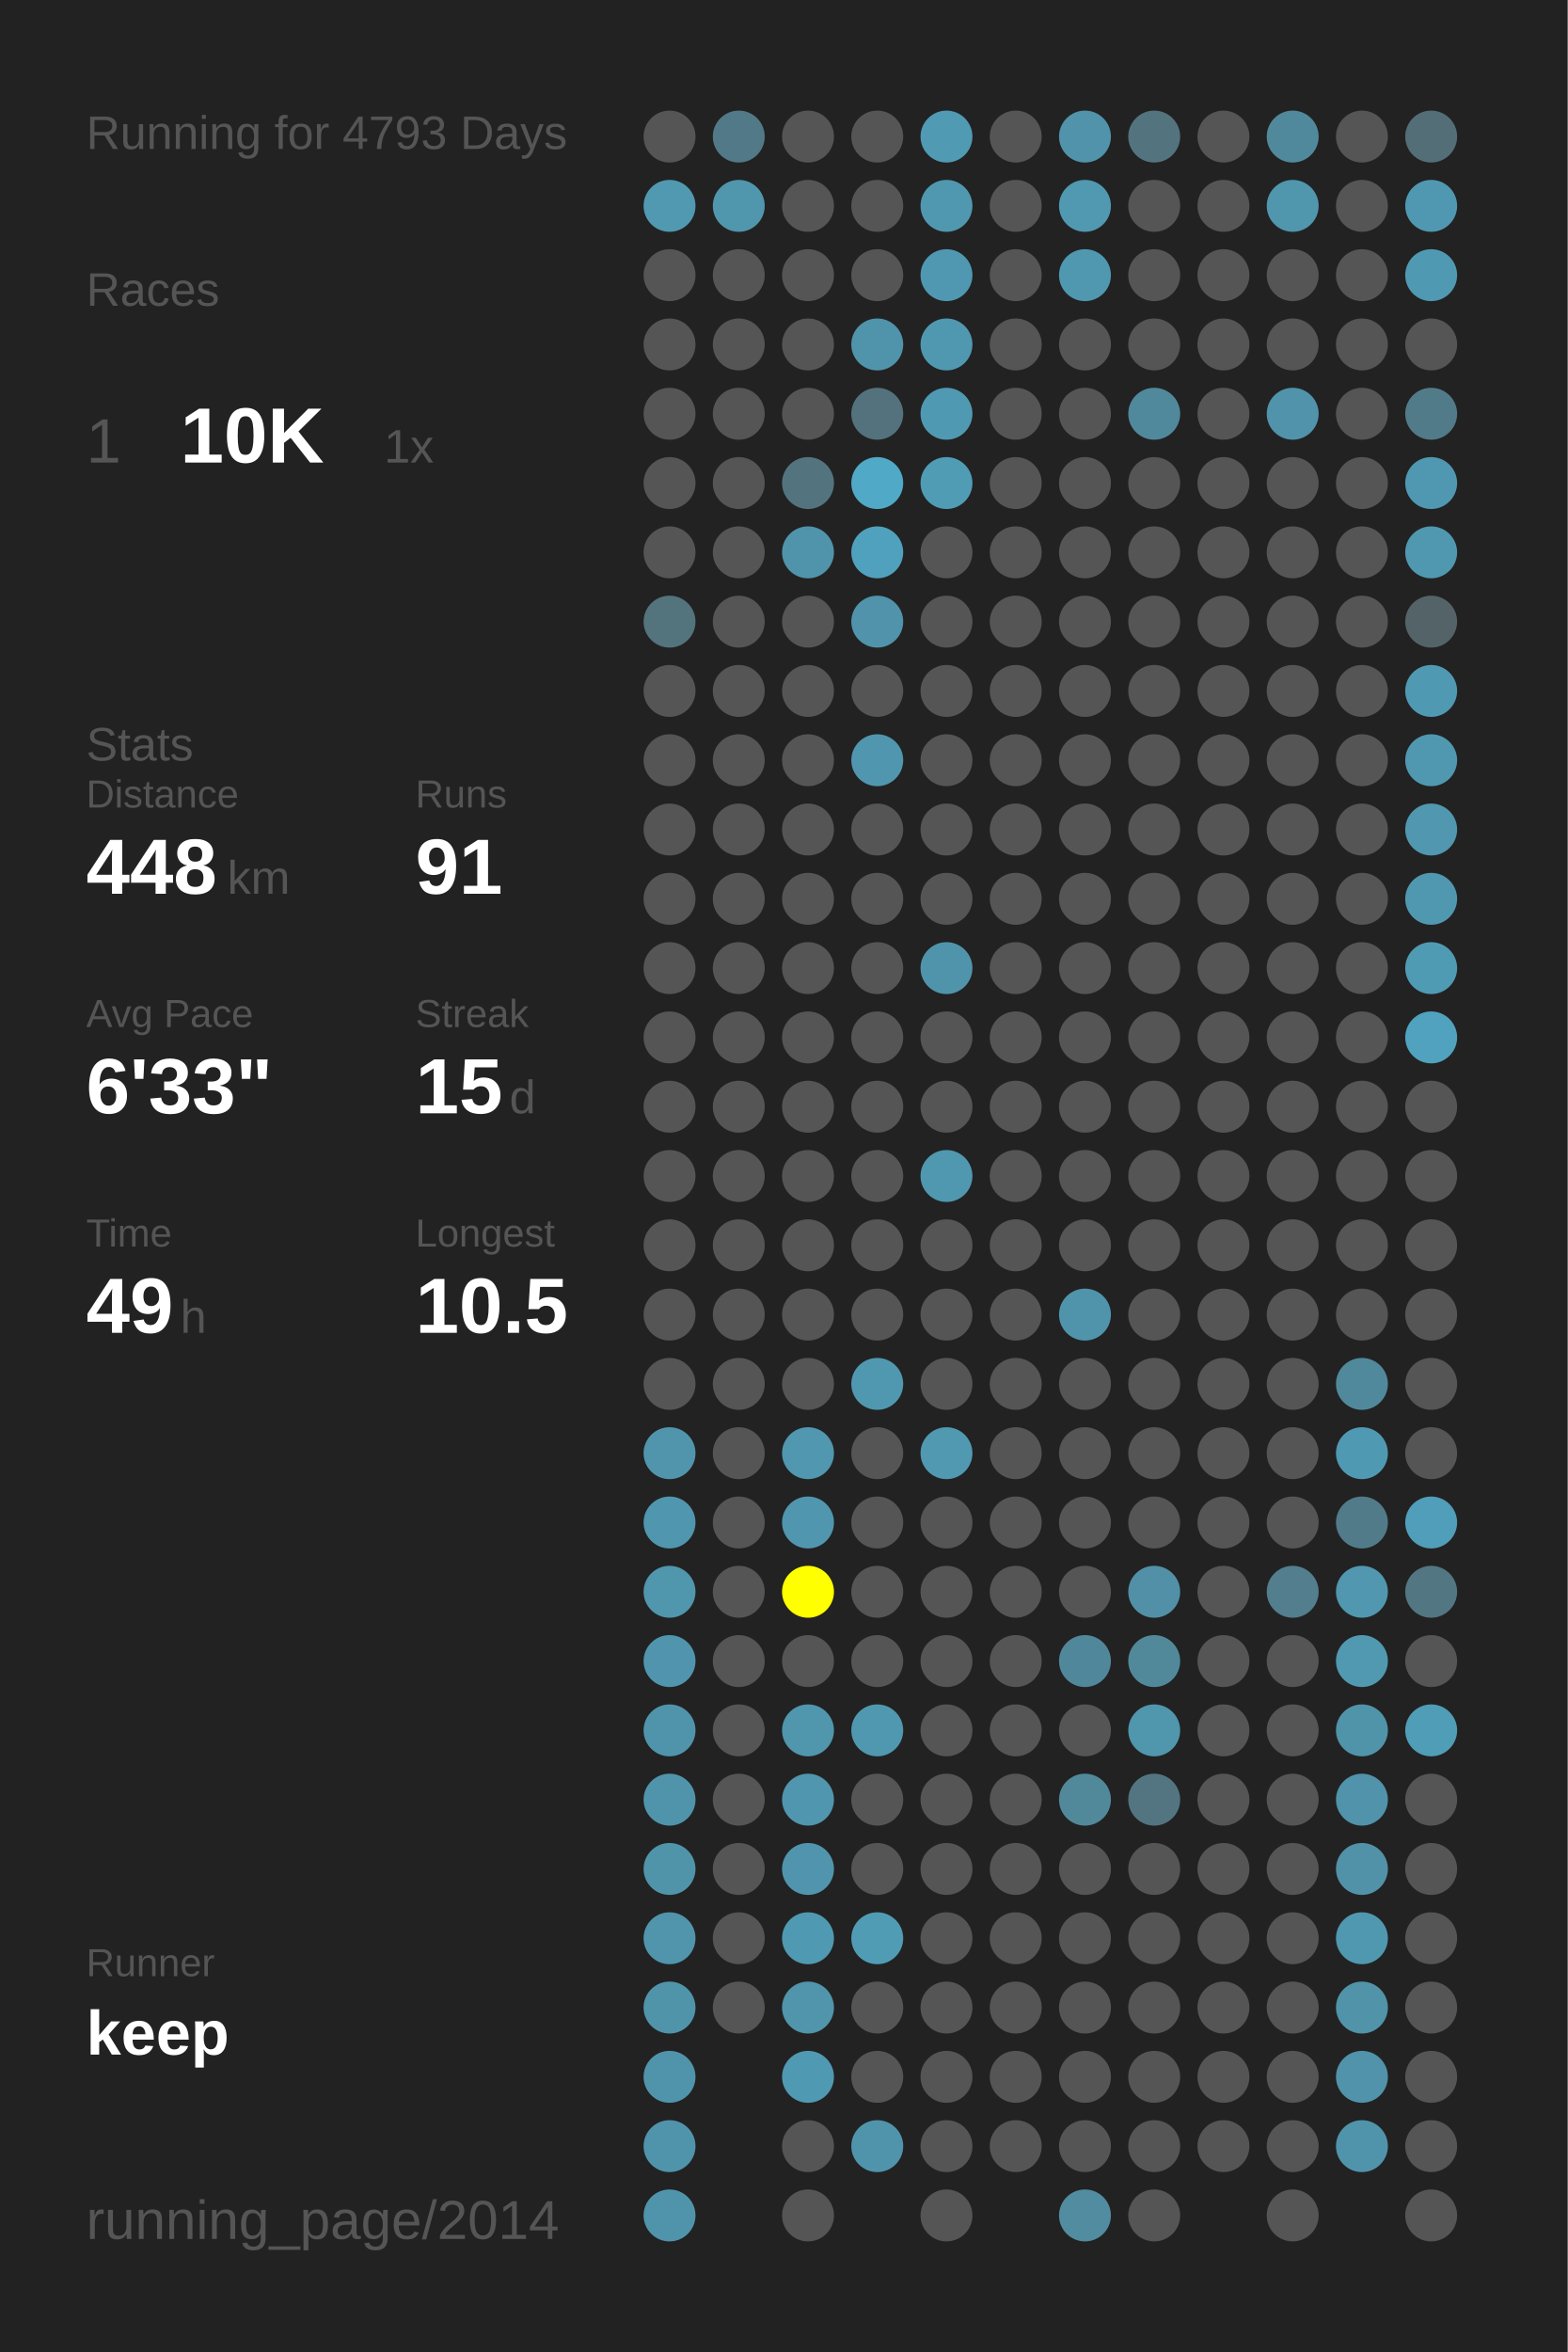
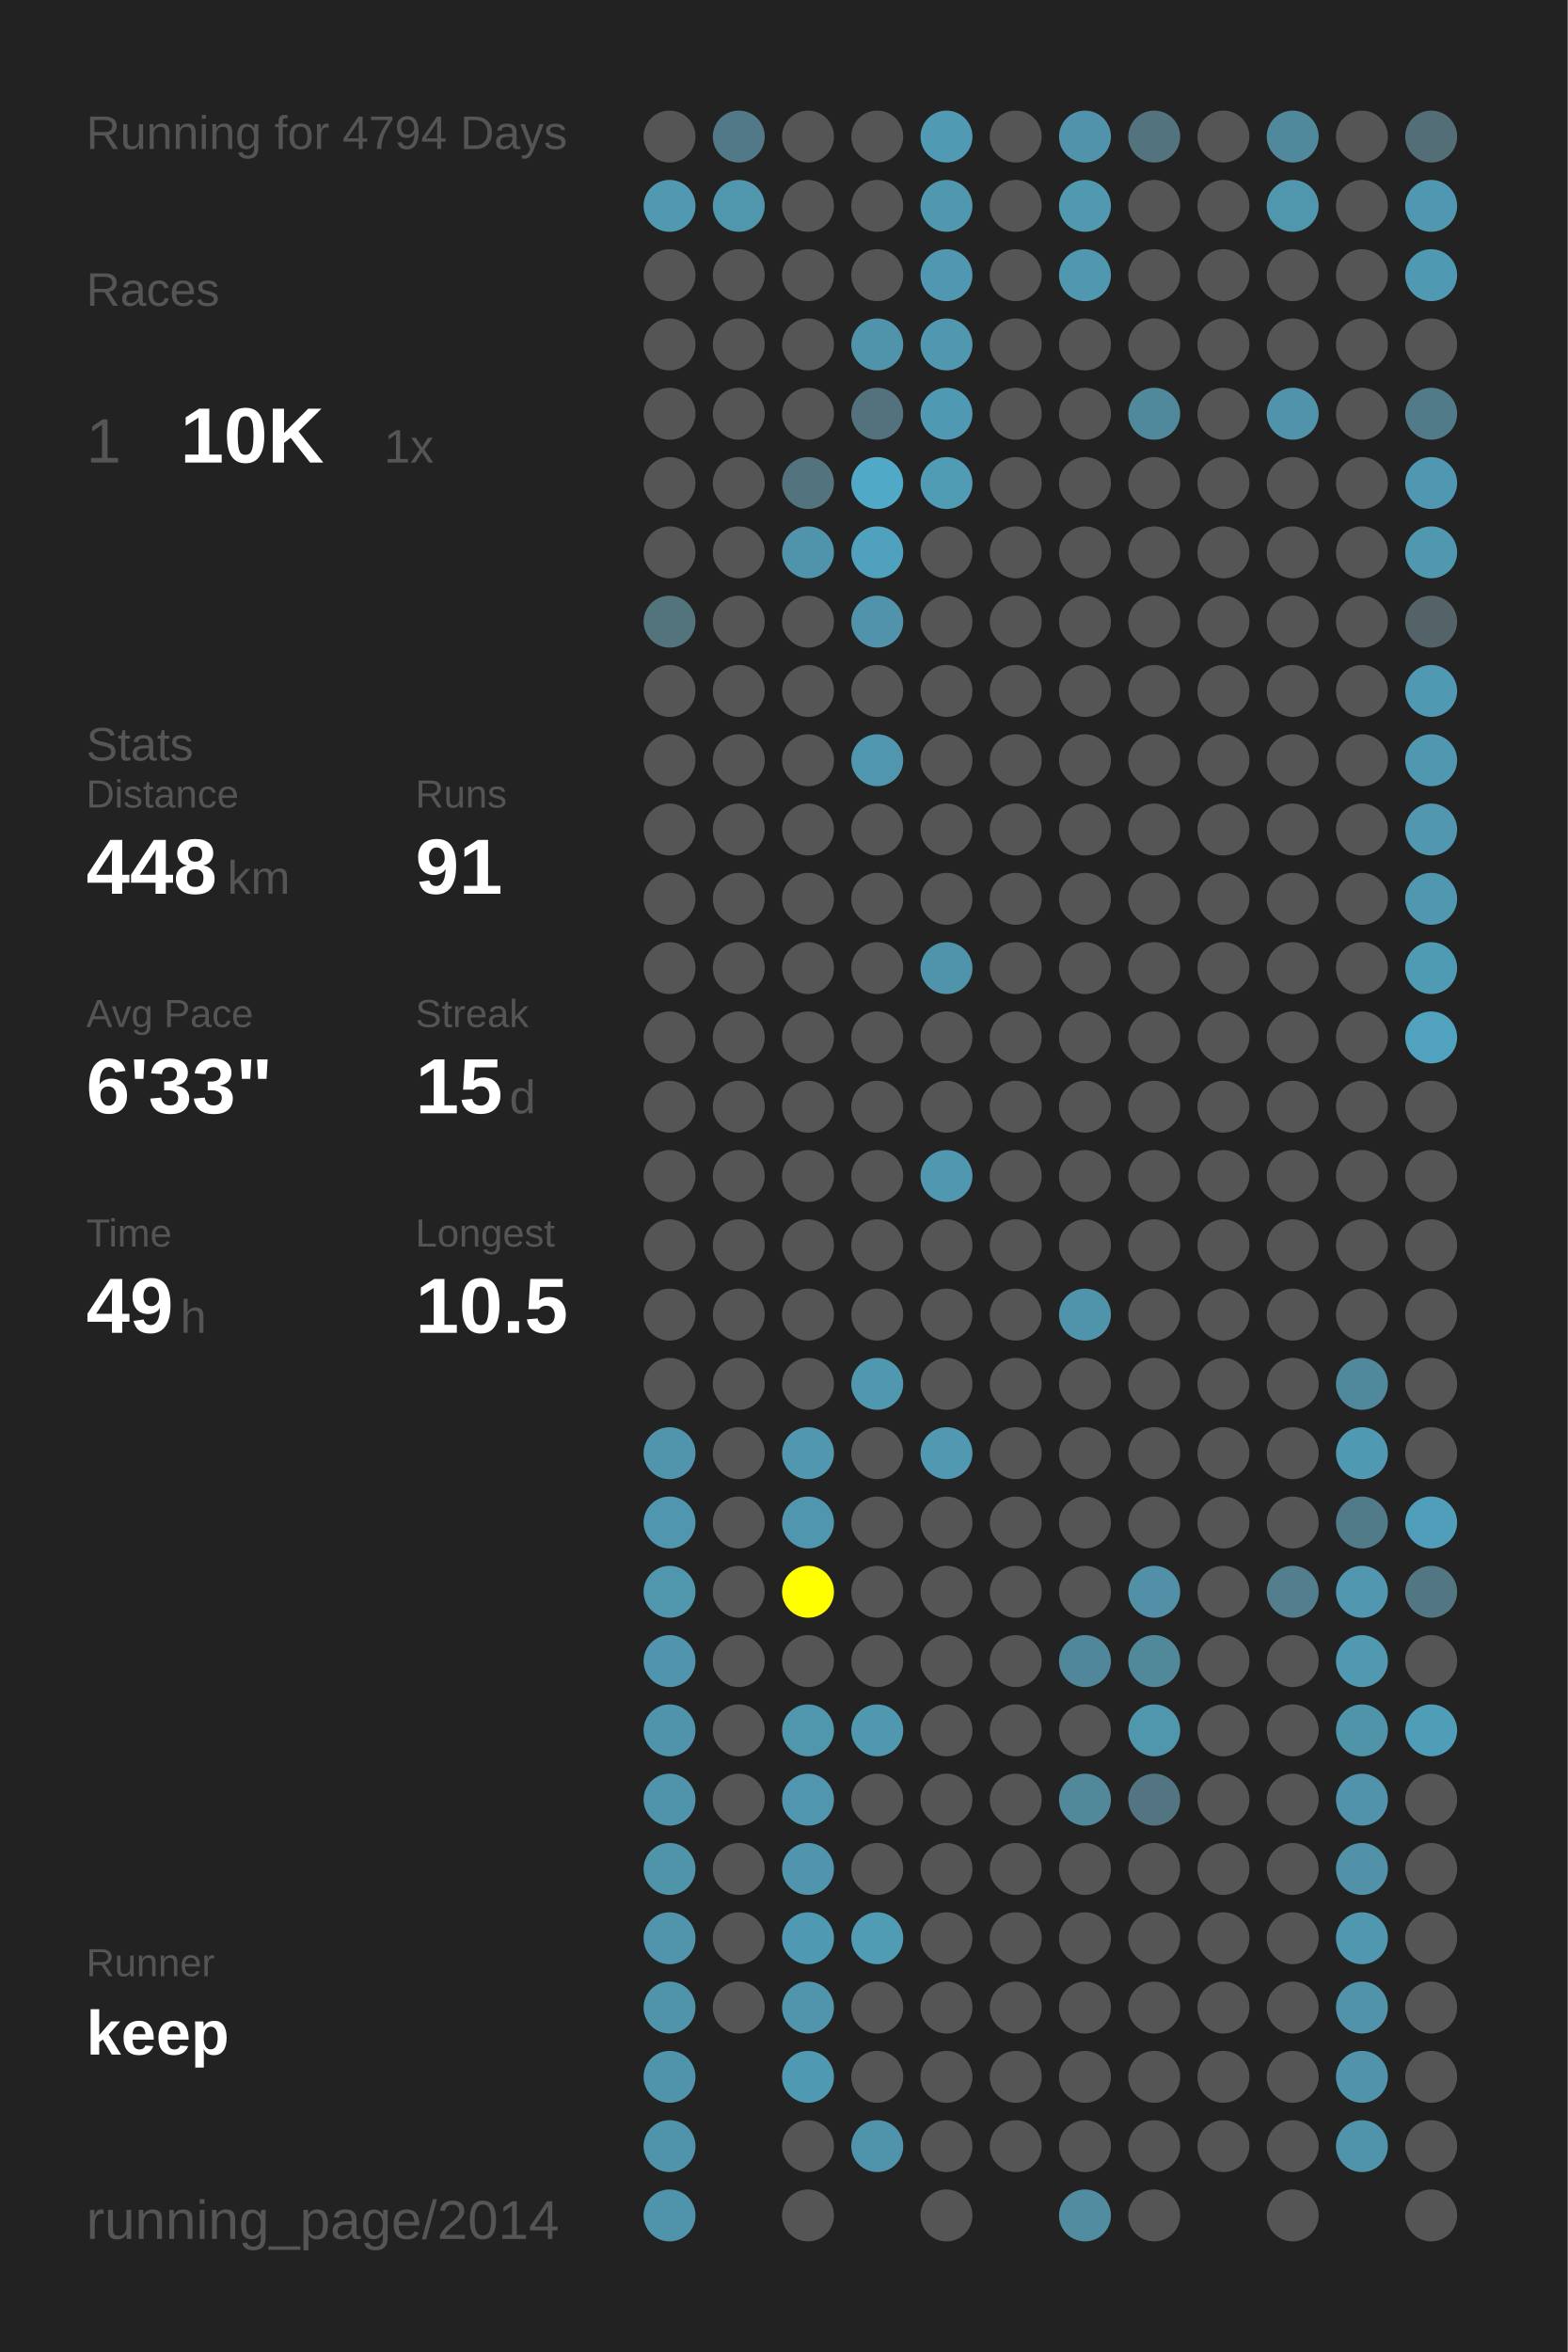
<svg xmlns="http://www.w3.org/2000/svg" baseProfile="full" height="300mm" version="1.1" viewBox="0,0,200,300" width="200mm">
  <defs />
  <rect fill="#222222" height="300" width="200" x="0" y="0" />
-   <text fill="#555555" style="font-size:6px; font-family:Arial;" x="11" y="19">Running for 4793 Days</text>
+   <text fill="#555555" style="font-size:6px; font-family:Arial;" x="11" y="19">Running for 4794 Days</text>
  <text fill="#555555" style="font-size:6px; font-family:Arial;" x="11" y="39">Races</text>
  <text fill="#555555" style="font-size:8px; font-family:Arial;" x="11" y="59">1</text>
  <text fill="#FFFFFF" style="font-size:10px; font-family:Arial; font-weight:bold;" x="23" y="59">10K</text>
  <text fill="#555555" style="font-size:6px; font-family:Arial;" x="49" y="59">1x</text>
  <text fill="#555555" style="font-size:6px; font-family:Arial;" x="11" y="97">Stats</text>
  <text fill="#555555" style="font-size:5px; font-family:Arial;" x="11" y="103">Distance</text>
  <text fill="#FFFFFF" style="font-size:10px; font-family:Arial; font-weight:bold;" x="11" y="114">448</text>
  <text fill="#555555" style="font-size:6px; font-family:Arial;" x="29" y="114">km</text>
  <text fill="#555555" style="font-size:5px; font-family:Arial;" x="53" y="103">Runs</text>
  <text fill="#FFFFFF" style="font-size:10px; font-family:Arial; font-weight:bold;" x="53" y="114">91</text>
  <text fill="#555555" style="font-size:5px; font-family:Arial;" x="11" y="131">Avg Pace</text>
  <text fill="#FFFFFF" style="font-size:10px; font-family:Arial; font-weight:bold;" x="11" y="142">6'33"</text>
  <text fill="#555555" style="font-size:5px; font-family:Arial;" x="53" y="131">Streak</text>
  <text fill="#FFFFFF" style="font-size:10px; font-family:Arial; font-weight:bold;" x="53" y="142">15</text>
  <text fill="#555555" style="font-size:6px; font-family:Arial;" x="65" y="142">d</text>
  <text fill="#555555" style="font-size:5px; font-family:Arial;" x="11" y="159">Time</text>
  <text fill="#FFFFFF" style="font-size:10px; font-family:Arial; font-weight:bold;" x="11" y="170">49</text>
  <text fill="#555555" style="font-size:6px; font-family:Arial;" x="23" y="170">h</text>
  <text fill="#555555" style="font-size:5px; font-family:Arial;" x="53" y="159">Longest</text>
  <text fill="#FFFFFF" style="font-size:10px; font-family:Arial; font-weight:bold;" x="53" y="170">10.5</text>
  <text fill="#555555" style="font-size:5px; font-family:Arial;" x="11" y="252.065">Runner</text>
  <text fill="#FFFFFF" style="font-size:8px; font-family:Arial; font-weight:bold;" x="11" y="262.065">keep</text>
  <text fill="#555555" style="font-size:7px; font-family:Arial;" x="11" y="285.581">running_page/2014</text>
  <circle cx="85.417" cy="17.419" fill="#555555" r="3.312" />
  <circle cx="85.417" cy="26.258" fill="#5099b1" r="3.312" />
  <circle cx="85.417" cy="35.097" fill="#555555" r="3.312" />
  <circle cx="85.417" cy="43.935" fill="#555555" r="3.312" />
  <circle cx="85.417" cy="52.774" fill="#555555" r="3.312" />
  <circle cx="85.417" cy="61.613" fill="#555555" r="3.312" />
  <circle cx="85.417" cy="70.452" fill="#555555" r="3.312" />
  <circle cx="85.417" cy="79.29" fill="#53737d" r="3.312" />
  <circle cx="85.417" cy="88.129" fill="#555555" r="3.312" />
  <circle cx="85.417" cy="96.968" fill="#555555" r="3.312" />
  <circle cx="85.417" cy="105.806" fill="#555555" r="3.312" />
  <circle cx="85.417" cy="114.645" fill="#555555" r="3.312" />
  <circle cx="85.417" cy="123.484" fill="#555555" r="3.312" />
  <circle cx="85.417" cy="132.323" fill="#555555" r="3.312" />
  <circle cx="85.417" cy="141.161" fill="#555555" r="3.312" />
  <circle cx="85.417" cy="150" fill="#555555" r="3.312" />
  <circle cx="85.417" cy="158.839" fill="#555555" r="3.312" />
  <circle cx="85.417" cy="167.677" fill="#555555" r="3.312" />
  <circle cx="85.417" cy="176.516" fill="#555555" r="3.312" />
  <circle cx="85.417" cy="185.355" fill="#5095ac" r="3.312" />
  <circle cx="85.417" cy="194.194" fill="#5096ae" r="3.312" />
  <circle cx="85.417" cy="203.032" fill="#5096ad" r="3.312" />
  <circle cx="85.417" cy="211.871" fill="#5095ad" r="3.312" />
  <circle cx="85.417" cy="220.71" fill="#5094ac" r="3.312" />
  <circle cx="85.417" cy="229.548" fill="#5094ab" r="3.312" />
  <circle cx="85.417" cy="238.387" fill="#5094aa" r="3.312" />
  <circle cx="85.417" cy="247.226" fill="#5095ac" r="3.312" />
  <circle cx="85.417" cy="256.065" fill="#5094aa" r="3.312" />
  <circle cx="85.417" cy="264.903" fill="#5094ab" r="3.312" />
  <circle cx="85.417" cy="273.742" fill="#5094ab" r="3.312" />
  <circle cx="85.417" cy="282.581" fill="#5094ab" r="3.312" />
  <circle cx="94.25" cy="17.419" fill="#527987" r="3.312" />
  <circle cx="94.25" cy="26.258" fill="#5096ad" r="3.312" />
  <circle cx="94.25" cy="35.097" fill="#555555" r="3.312" />
  <circle cx="94.25" cy="43.935" fill="#555555" r="3.312" />
  <circle cx="94.25" cy="52.774" fill="#555555" r="3.312" />
  <circle cx="94.25" cy="61.613" fill="#555555" r="3.312" />
  <circle cx="94.25" cy="70.452" fill="#555555" r="3.312" />
  <circle cx="94.25" cy="79.29" fill="#555555" r="3.312" />
  <circle cx="94.25" cy="88.129" fill="#555555" r="3.312" />
  <circle cx="94.25" cy="96.968" fill="#555555" r="3.312" />
  <circle cx="94.25" cy="105.806" fill="#555555" r="3.312" />
  <circle cx="94.25" cy="114.645" fill="#555555" r="3.312" />
  <circle cx="94.25" cy="123.484" fill="#555555" r="3.312" />
  <circle cx="94.25" cy="132.323" fill="#555555" r="3.312" />
  <circle cx="94.25" cy="141.161" fill="#555555" r="3.312" />
  <circle cx="94.25" cy="150" fill="#555555" r="3.312" />
  <circle cx="94.25" cy="158.839" fill="#555555" r="3.312" />
  <circle cx="94.25" cy="167.677" fill="#555555" r="3.312" />
  <circle cx="94.25" cy="176.516" fill="#555555" r="3.312" />
  <circle cx="94.25" cy="185.355" fill="#555555" r="3.312" />
  <circle cx="94.25" cy="194.194" fill="#555555" r="3.312" />
  <circle cx="94.25" cy="203.032" fill="#555555" r="3.312" />
  <circle cx="94.25" cy="211.871" fill="#555555" r="3.312" />
  <circle cx="94.25" cy="220.71" fill="#555555" r="3.312" />
  <circle cx="94.25" cy="229.548" fill="#555555" r="3.312" />
  <circle cx="94.25" cy="238.387" fill="#555555" r="3.312" />
  <circle cx="94.25" cy="247.226" fill="#555555" r="3.312" />
  <circle cx="94.25" cy="256.065" fill="#555555" r="3.312" />
  <circle cx="103.083" cy="17.419" fill="#555555" r="3.312" />
  <circle cx="103.083" cy="26.258" fill="#555555" r="3.312" />
  <circle cx="103.083" cy="35.097" fill="#555555" r="3.312" />
  <circle cx="103.083" cy="43.935" fill="#555555" r="3.312" />
  <circle cx="103.083" cy="52.774" fill="#555555" r="3.312" />
  <circle cx="103.083" cy="61.613" fill="#53747f" r="3.312" />
  <circle cx="103.083" cy="70.452" fill="#5094ab" r="3.312" />
  <circle cx="103.083" cy="79.29" fill="#555555" r="3.312" />
  <circle cx="103.083" cy="88.129" fill="#555555" r="3.312" />
  <circle cx="103.083" cy="96.968" fill="#555555" r="3.312" />
  <circle cx="103.083" cy="105.806" fill="#555555" r="3.312" />
  <circle cx="103.083" cy="114.645" fill="#555555" r="3.312" />
  <circle cx="103.083" cy="123.484" fill="#555555" r="3.312" />
  <circle cx="103.083" cy="132.323" fill="#555555" r="3.312" />
  <circle cx="103.083" cy="141.161" fill="#555555" r="3.312" />
  <circle cx="103.083" cy="150" fill="#555555" r="3.312" />
  <circle cx="103.083" cy="158.839" fill="#555555" r="3.312" />
  <circle cx="103.083" cy="167.677" fill="#555555" r="3.312" />
  <circle cx="103.083" cy="176.516" fill="#555555" r="3.312" />
  <circle cx="103.083" cy="185.355" fill="#5097af" r="3.312" />
  <circle cx="103.083" cy="194.194" fill="#5096ae" r="3.312" />
  <circle cx="103.083" cy="203.032" fill="#FFFF00" r="3.312" />
  <circle cx="103.083" cy="211.871" fill="#555555" r="3.312" />
  <circle cx="103.083" cy="220.71" fill="#5096ad" r="3.312" />
  <circle cx="103.083" cy="229.548" fill="#5096ae" r="3.312" />
  <circle cx="103.083" cy="238.387" fill="#5095ad" r="3.312" />
  <circle cx="103.083" cy="247.226" fill="#5099b2" r="3.312" />
  <circle cx="103.083" cy="256.065" fill="#5095ac" r="3.312" />
  <circle cx="103.083" cy="264.903" fill="#5099b2" r="3.312" />
  <circle cx="103.083" cy="273.742" fill="#555555" r="3.312" />
  <circle cx="103.083" cy="282.581" fill="#555555" r="3.312" />
  <circle cx="111.917" cy="17.419" fill="#555555" r="3.312" />
  <circle cx="111.917" cy="26.258" fill="#555555" r="3.312" />
  <circle cx="111.917" cy="35.097" fill="#555555" r="3.312" />
  <circle cx="111.917" cy="43.935" fill="#5094ab" r="3.312" />
  <circle cx="111.917" cy="52.774" fill="#53727d" r="3.312" />
  <circle cx="111.917" cy="61.613" fill="#4fa9c7" r="3.312" />
  <circle cx="111.917" cy="70.452" fill="#50a1bd" r="3.312" />
  <circle cx="111.917" cy="79.29" fill="#5093aa" r="3.312" />
  <circle cx="111.917" cy="88.129" fill="#555555" r="3.312" />
  <circle cx="111.917" cy="96.968" fill="#5096ae" r="3.312" />
  <circle cx="111.917" cy="105.806" fill="#555555" r="3.312" />
  <circle cx="111.917" cy="114.645" fill="#555555" r="3.312" />
  <circle cx="111.917" cy="123.484" fill="#555555" r="3.312" />
  <circle cx="111.917" cy="132.323" fill="#555555" r="3.312" />
  <circle cx="111.917" cy="141.161" fill="#555555" r="3.312" />
  <circle cx="111.917" cy="150" fill="#555555" r="3.312" />
  <circle cx="111.917" cy="158.839" fill="#555555" r="3.312" />
  <circle cx="111.917" cy="167.677" fill="#555555" r="3.312" />
  <circle cx="111.917" cy="176.516" fill="#5098b0" r="3.312" />
  <circle cx="111.917" cy="185.355" fill="#555555" r="3.312" />
  <circle cx="111.917" cy="194.194" fill="#555555" r="3.312" />
  <circle cx="111.917" cy="203.032" fill="#555555" r="3.312" />
  <circle cx="111.917" cy="211.871" fill="#555555" r="3.312" />
  <circle cx="111.917" cy="220.71" fill="#5098b0" r="3.312" />
  <circle cx="111.917" cy="229.548" fill="#555555" r="3.312" />
  <circle cx="111.917" cy="238.387" fill="#555555" r="3.312" />
  <circle cx="111.917" cy="247.226" fill="#509cb5" r="3.312" />
  <circle cx="111.917" cy="256.065" fill="#555555" r="3.312" />
  <circle cx="111.917" cy="264.903" fill="#555555" r="3.312" />
  <circle cx="111.917" cy="273.742" fill="#5094ac" r="3.312" />
  <circle cx="120.75" cy="17.419" fill="#509ab4" r="3.312" />
  <circle cx="120.75" cy="26.258" fill="#5098b0" r="3.312" />
  <circle cx="120.75" cy="35.097" fill="#5098b1" r="3.312" />
  <circle cx="120.75" cy="43.935" fill="#5098b0" r="3.312" />
  <circle cx="120.75" cy="52.774" fill="#5099b2" r="3.312" />
  <circle cx="120.75" cy="61.613" fill="#509cb5" r="3.312" />
  <circle cx="120.75" cy="70.452" fill="#555555" r="3.312" />
  <circle cx="120.75" cy="79.29" fill="#555555" r="3.312" />
  <circle cx="120.75" cy="88.129" fill="#555555" r="3.312" />
  <circle cx="120.75" cy="96.968" fill="#555555" r="3.312" />
  <circle cx="120.75" cy="105.806" fill="#555555" r="3.312" />
  <circle cx="120.75" cy="114.645" fill="#555555" r="3.312" />
  <circle cx="120.75" cy="123.484" fill="#5094ac" r="3.312" />
  <circle cx="120.75" cy="132.323" fill="#555555" r="3.312" />
  <circle cx="120.75" cy="141.161" fill="#555555" r="3.312" />
  <circle cx="120.75" cy="150" fill="#5098b0" r="3.312" />
  <circle cx="120.75" cy="158.839" fill="#555555" r="3.312" />
  <circle cx="120.75" cy="167.677" fill="#555555" r="3.312" />
  <circle cx="120.75" cy="176.516" fill="#555555" r="3.312" />
  <circle cx="120.75" cy="185.355" fill="#5099b1" r="3.312" />
  <circle cx="120.75" cy="194.194" fill="#555555" r="3.312" />
  <circle cx="120.75" cy="203.032" fill="#555555" r="3.312" />
  <circle cx="120.75" cy="211.871" fill="#555555" r="3.312" />
  <circle cx="120.75" cy="220.71" fill="#555555" r="3.312" />
  <circle cx="120.75" cy="229.548" fill="#555555" r="3.312" />
  <circle cx="120.75" cy="238.387" fill="#555555" r="3.312" />
  <circle cx="120.75" cy="247.226" fill="#555555" r="3.312" />
  <circle cx="120.75" cy="256.065" fill="#555555" r="3.312" />
  <circle cx="120.75" cy="264.903" fill="#555555" r="3.312" />
  <circle cx="120.75" cy="273.742" fill="#555555" r="3.312" />
  <circle cx="120.75" cy="282.581" fill="#555555" r="3.312" />
  <circle cx="129.583" cy="17.419" fill="#555555" r="3.312" />
  <circle cx="129.583" cy="26.258" fill="#555555" r="3.312" />
  <circle cx="129.583" cy="35.097" fill="#555555" r="3.312" />
  <circle cx="129.583" cy="43.935" fill="#555555" r="3.312" />
  <circle cx="129.583" cy="52.774" fill="#555555" r="3.312" />
  <circle cx="129.583" cy="61.613" fill="#555555" r="3.312" />
  <circle cx="129.583" cy="70.452" fill="#555555" r="3.312" />
  <circle cx="129.583" cy="79.29" fill="#555555" r="3.312" />
  <circle cx="129.583" cy="88.129" fill="#555555" r="3.312" />
  <circle cx="129.583" cy="96.968" fill="#555555" r="3.312" />
  <circle cx="129.583" cy="105.806" fill="#555555" r="3.312" />
  <circle cx="129.583" cy="114.645" fill="#555555" r="3.312" />
  <circle cx="129.583" cy="123.484" fill="#555555" r="3.312" />
  <circle cx="129.583" cy="132.323" fill="#555555" r="3.312" />
  <circle cx="129.583" cy="141.161" fill="#555555" r="3.312" />
  <circle cx="129.583" cy="150" fill="#555555" r="3.312" />
  <circle cx="129.583" cy="158.839" fill="#555555" r="3.312" />
  <circle cx="129.583" cy="167.677" fill="#555555" r="3.312" />
  <circle cx="129.583" cy="176.516" fill="#555555" r="3.312" />
  <circle cx="129.583" cy="185.355" fill="#555555" r="3.312" />
  <circle cx="129.583" cy="194.194" fill="#555555" r="3.312" />
  <circle cx="129.583" cy="203.032" fill="#555555" r="3.312" />
  <circle cx="129.583" cy="211.871" fill="#555555" r="3.312" />
  <circle cx="129.583" cy="220.71" fill="#555555" r="3.312" />
  <circle cx="129.583" cy="229.548" fill="#555555" r="3.312" />
  <circle cx="129.583" cy="238.387" fill="#555555" r="3.312" />
  <circle cx="129.583" cy="247.226" fill="#555555" r="3.312" />
  <circle cx="129.583" cy="256.065" fill="#555555" r="3.312" />
  <circle cx="129.583" cy="264.903" fill="#555555" r="3.312" />
  <circle cx="129.583" cy="273.742" fill="#555555" r="3.312" />
  <circle cx="138.417" cy="17.419" fill="#5093aa" r="3.312" />
  <circle cx="138.417" cy="26.258" fill="#5099b1" r="3.312" />
  <circle cx="138.417" cy="35.097" fill="#5098b0" r="3.312" />
  <circle cx="138.417" cy="43.935" fill="#555555" r="3.312" />
  <circle cx="138.417" cy="52.774" fill="#555555" r="3.312" />
  <circle cx="138.417" cy="61.613" fill="#555555" r="3.312" />
  <circle cx="138.417" cy="70.452" fill="#555555" r="3.312" />
  <circle cx="138.417" cy="79.29" fill="#555555" r="3.312" />
  <circle cx="138.417" cy="88.129" fill="#555555" r="3.312" />
  <circle cx="138.417" cy="96.968" fill="#555555" r="3.312" />
  <circle cx="138.417" cy="105.806" fill="#555555" r="3.312" />
  <circle cx="138.417" cy="114.645" fill="#555555" r="3.312" />
  <circle cx="138.417" cy="123.484" fill="#555555" r="3.312" />
  <circle cx="138.417" cy="132.323" fill="#555555" r="3.312" />
  <circle cx="138.417" cy="141.161" fill="#555555" r="3.312" />
  <circle cx="138.417" cy="150" fill="#555555" r="3.312" />
  <circle cx="138.417" cy="158.839" fill="#555555" r="3.312" />
  <circle cx="138.417" cy="167.677" fill="#5094ab" r="3.312" />
  <circle cx="138.417" cy="176.516" fill="#555555" r="3.312" />
  <circle cx="138.417" cy="185.355" fill="#555555" r="3.312" />
  <circle cx="138.417" cy="194.194" fill="#555555" r="3.312" />
  <circle cx="138.417" cy="203.032" fill="#555555" r="3.312" />
  <circle cx="138.417" cy="211.871" fill="#51879a" r="3.312" />
  <circle cx="138.417" cy="220.71" fill="#555555" r="3.312" />
  <circle cx="138.417" cy="229.548" fill="#51899b" r="3.312" />
  <circle cx="138.417" cy="238.387" fill="#555555" r="3.312" />
  <circle cx="138.417" cy="247.226" fill="#555555" r="3.312" />
  <circle cx="138.417" cy="256.065" fill="#555555" r="3.312" />
  <circle cx="138.417" cy="264.903" fill="#555555" r="3.312" />
  <circle cx="138.417" cy="273.742" fill="#555555" r="3.312" />
  <circle cx="138.417" cy="282.581" fill="#518ca0" r="3.312" />
  <circle cx="147.25" cy="17.419" fill="#53737e" r="3.312" />
  <circle cx="147.25" cy="26.258" fill="#555555" r="3.312" />
  <circle cx="147.25" cy="35.097" fill="#555555" r="3.312" />
  <circle cx="147.25" cy="43.935" fill="#555555" r="3.312" />
  <circle cx="147.25" cy="52.774" fill="#51899c" r="3.312" />
  <circle cx="147.25" cy="61.613" fill="#555555" r="3.312" />
  <circle cx="147.25" cy="70.452" fill="#555555" r="3.312" />
  <circle cx="147.25" cy="79.29" fill="#555555" r="3.312" />
  <circle cx="147.25" cy="88.129" fill="#555555" r="3.312" />
  <circle cx="147.25" cy="96.968" fill="#555555" r="3.312" />
  <circle cx="147.25" cy="105.806" fill="#555555" r="3.312" />
  <circle cx="147.25" cy="114.645" fill="#555555" r="3.312" />
  <circle cx="147.25" cy="123.484" fill="#555555" r="3.312" />
  <circle cx="147.25" cy="132.323" fill="#555555" r="3.312" />
  <circle cx="147.25" cy="141.161" fill="#555555" r="3.312" />
  <circle cx="147.25" cy="150" fill="#555555" r="3.312" />
  <circle cx="147.25" cy="158.839" fill="#555555" r="3.312" />
  <circle cx="147.25" cy="167.677" fill="#555555" r="3.312" />
  <circle cx="147.25" cy="176.516" fill="#555555" r="3.312" />
  <circle cx="147.25" cy="185.355" fill="#555555" r="3.312" />
  <circle cx="147.25" cy="194.194" fill="#555555" r="3.312" />
  <circle cx="147.25" cy="203.032" fill="#5190a6" r="3.312" />
  <circle cx="147.25" cy="211.871" fill="#51899b" r="3.312" />
  <circle cx="147.25" cy="220.71" fill="#5096ad" r="3.312" />
  <circle cx="147.25" cy="229.548" fill="#527581" r="3.312" />
  <circle cx="147.25" cy="238.387" fill="#555555" r="3.312" />
  <circle cx="147.25" cy="247.226" fill="#555555" r="3.312" />
  <circle cx="147.25" cy="256.065" fill="#555555" r="3.312" />
  <circle cx="147.25" cy="264.903" fill="#555555" r="3.312" />
  <circle cx="147.25" cy="273.742" fill="#555555" r="3.312" />
  <circle cx="147.25" cy="282.581" fill="#555555" r="3.312" />
  <circle cx="156.083" cy="17.419" fill="#555555" r="3.312" />
  <circle cx="156.083" cy="26.258" fill="#555555" r="3.312" />
  <circle cx="156.083" cy="35.097" fill="#555555" r="3.312" />
  <circle cx="156.083" cy="43.935" fill="#555555" r="3.312" />
  <circle cx="156.083" cy="52.774" fill="#555555" r="3.312" />
  <circle cx="156.083" cy="61.613" fill="#555555" r="3.312" />
  <circle cx="156.083" cy="70.452" fill="#555555" r="3.312" />
  <circle cx="156.083" cy="79.29" fill="#555555" r="3.312" />
  <circle cx="156.083" cy="88.129" fill="#555555" r="3.312" />
  <circle cx="156.083" cy="96.968" fill="#555555" r="3.312" />
  <circle cx="156.083" cy="105.806" fill="#555555" r="3.312" />
  <circle cx="156.083" cy="114.645" fill="#555555" r="3.312" />
  <circle cx="156.083" cy="123.484" fill="#555555" r="3.312" />
  <circle cx="156.083" cy="132.323" fill="#555555" r="3.312" />
  <circle cx="156.083" cy="141.161" fill="#555555" r="3.312" />
  <circle cx="156.083" cy="150" fill="#555555" r="3.312" />
  <circle cx="156.083" cy="158.839" fill="#555555" r="3.312" />
  <circle cx="156.083" cy="167.677" fill="#555555" r="3.312" />
  <circle cx="156.083" cy="176.516" fill="#555555" r="3.312" />
  <circle cx="156.083" cy="185.355" fill="#555555" r="3.312" />
  <circle cx="156.083" cy="194.194" fill="#555555" r="3.312" />
  <circle cx="156.083" cy="203.032" fill="#555555" r="3.312" />
  <circle cx="156.083" cy="211.871" fill="#555555" r="3.312" />
  <circle cx="156.083" cy="220.71" fill="#555555" r="3.312" />
  <circle cx="156.083" cy="229.548" fill="#555555" r="3.312" />
  <circle cx="156.083" cy="238.387" fill="#555555" r="3.312" />
  <circle cx="156.083" cy="247.226" fill="#555555" r="3.312" />
  <circle cx="156.083" cy="256.065" fill="#555555" r="3.312" />
  <circle cx="156.083" cy="264.903" fill="#555555" r="3.312" />
  <circle cx="156.083" cy="273.742" fill="#555555" r="3.312" />
  <circle cx="164.917" cy="17.419" fill="#51899c" r="3.312" />
  <circle cx="164.917" cy="26.258" fill="#5096ad" r="3.312" />
  <circle cx="164.917" cy="35.097" fill="#555555" r="3.312" />
  <circle cx="164.917" cy="43.935" fill="#555555" r="3.312" />
  <circle cx="164.917" cy="52.774" fill="#5093aa" r="3.312" />
  <circle cx="164.917" cy="61.613" fill="#555555" r="3.312" />
  <circle cx="164.917" cy="70.452" fill="#555555" r="3.312" />
  <circle cx="164.917" cy="79.29" fill="#555555" r="3.312" />
  <circle cx="164.917" cy="88.129" fill="#555555" r="3.312" />
  <circle cx="164.917" cy="96.968" fill="#555555" r="3.312" />
  <circle cx="164.917" cy="105.806" fill="#555555" r="3.312" />
  <circle cx="164.917" cy="114.645" fill="#555555" r="3.312" />
  <circle cx="164.917" cy="123.484" fill="#555555" r="3.312" />
  <circle cx="164.917" cy="132.323" fill="#555555" r="3.312" />
  <circle cx="164.917" cy="141.161" fill="#555555" r="3.312" />
  <circle cx="164.917" cy="150" fill="#555555" r="3.312" />
  <circle cx="164.917" cy="158.839" fill="#555555" r="3.312" />
  <circle cx="164.917" cy="167.677" fill="#555555" r="3.312" />
  <circle cx="164.917" cy="176.516" fill="#555555" r="3.312" />
  <circle cx="164.917" cy="185.355" fill="#555555" r="3.312" />
  <circle cx="164.917" cy="194.194" fill="#555555" r="3.312" />
  <circle cx="164.917" cy="203.032" fill="#527e8d" r="3.312" />
  <circle cx="164.917" cy="211.871" fill="#555555" r="3.312" />
  <circle cx="164.917" cy="220.71" fill="#555555" r="3.312" />
  <circle cx="164.917" cy="229.548" fill="#555555" r="3.312" />
  <circle cx="164.917" cy="238.387" fill="#555555" r="3.312" />
  <circle cx="164.917" cy="247.226" fill="#555555" r="3.312" />
  <circle cx="164.917" cy="256.065" fill="#555555" r="3.312" />
  <circle cx="164.917" cy="264.903" fill="#555555" r="3.312" />
  <circle cx="164.917" cy="273.742" fill="#555555" r="3.312" />
  <circle cx="164.917" cy="282.581" fill="#555555" r="3.312" />
  <circle cx="173.75" cy="17.419" fill="#555555" r="3.312" />
  <circle cx="173.75" cy="26.258" fill="#555555" r="3.312" />
  <circle cx="173.75" cy="35.097" fill="#555555" r="3.312" />
  <circle cx="173.75" cy="43.935" fill="#555555" r="3.312" />
  <circle cx="173.75" cy="52.774" fill="#555555" r="3.312" />
  <circle cx="173.75" cy="61.613" fill="#555555" r="3.312" />
  <circle cx="173.75" cy="70.452" fill="#555555" r="3.312" />
  <circle cx="173.75" cy="79.29" fill="#555555" r="3.312" />
  <circle cx="173.75" cy="88.129" fill="#555555" r="3.312" />
  <circle cx="173.75" cy="96.968" fill="#555555" r="3.312" />
  <circle cx="173.75" cy="105.806" fill="#555555" r="3.312" />
  <circle cx="173.75" cy="114.645" fill="#555555" r="3.312" />
  <circle cx="173.75" cy="123.484" fill="#555555" r="3.312" />
  <circle cx="173.75" cy="132.323" fill="#555555" r="3.312" />
  <circle cx="173.75" cy="141.161" fill="#555555" r="3.312" />
  <circle cx="173.75" cy="150" fill="#555555" r="3.312" />
  <circle cx="173.75" cy="158.839" fill="#555555" r="3.312" />
  <circle cx="173.75" cy="167.677" fill="#555555" r="3.312" />
  <circle cx="173.75" cy="176.516" fill="#51899c" r="3.312" />
  <circle cx="173.75" cy="185.355" fill="#5099b2" r="3.312" />
  <circle cx="173.75" cy="194.194" fill="#527b89" r="3.312" />
  <circle cx="173.75" cy="203.032" fill="#5097af" r="3.312" />
  <circle cx="173.75" cy="211.871" fill="#5099b1" r="3.312" />
  <circle cx="173.75" cy="220.71" fill="#5094aa" r="3.312" />
  <circle cx="173.75" cy="229.548" fill="#5093aa" r="3.312" />
  <circle cx="173.75" cy="238.387" fill="#5192a8" r="3.312" />
  <circle cx="173.75" cy="247.226" fill="#5098b0" r="3.312" />
  <circle cx="173.75" cy="256.065" fill="#5193a9" r="3.312" />
  <circle cx="173.75" cy="264.903" fill="#5093aa" r="3.312" />
  <circle cx="173.75" cy="273.742" fill="#5094ac" r="3.312" />
  <circle cx="182.583" cy="17.419" fill="#536e77" r="3.312" />
  <circle cx="182.583" cy="26.258" fill="#5098b1" r="3.312" />
  <circle cx="182.583" cy="35.097" fill="#5099b2" r="3.312" />
  <circle cx="182.583" cy="43.935" fill="#555555" r="3.312" />
  <circle cx="182.583" cy="52.774" fill="#527b89" r="3.312" />
  <circle cx="182.583" cy="61.613" fill="#5098b1" r="3.312" />
  <circle cx="182.583" cy="70.452" fill="#5098b0" r="3.312" />
  <circle cx="182.583" cy="79.29" fill="#546368" r="3.312" />
  <circle cx="182.583" cy="88.129" fill="#5099b2" r="3.312" />
  <circle cx="182.583" cy="96.968" fill="#5098b0" r="3.312" />
  <circle cx="182.583" cy="105.806" fill="#5097af" r="3.312" />
  <circle cx="182.583" cy="114.645" fill="#5098b0" r="3.312" />
  <circle cx="182.583" cy="123.484" fill="#509bb4" r="3.312" />
  <circle cx="182.583" cy="132.323" fill="#50a2be" r="3.312" />
  <circle cx="182.583" cy="141.161" fill="#555555" r="3.312" />
  <circle cx="182.583" cy="150" fill="#555555" r="3.312" />
  <circle cx="182.583" cy="158.839" fill="#555555" r="3.312" />
  <circle cx="182.583" cy="167.677" fill="#555555" r="3.312" />
  <circle cx="182.583" cy="176.516" fill="#555555" r="3.312" />
  <circle cx="182.583" cy="185.355" fill="#555555" r="3.312" />
  <circle cx="182.583" cy="194.194" fill="#509eb9" r="3.312" />
  <circle cx="182.583" cy="203.032" fill="#527682" r="3.312" />
  <circle cx="182.583" cy="211.871" fill="#555555" r="3.312" />
  <circle cx="182.583" cy="220.71" fill="#509db7" r="3.312" />
  <circle cx="182.583" cy="229.548" fill="#555555" r="3.312" />
  <circle cx="182.583" cy="238.387" fill="#555555" r="3.312" />
  <circle cx="182.583" cy="247.226" fill="#555555" r="3.312" />
  <circle cx="182.583" cy="256.065" fill="#555555" r="3.312" />
  <circle cx="182.583" cy="264.903" fill="#555555" r="3.312" />
  <circle cx="182.583" cy="273.742" fill="#555555" r="3.312" />
  <circle cx="182.583" cy="282.581" fill="#555555" r="3.312" />
</svg>
